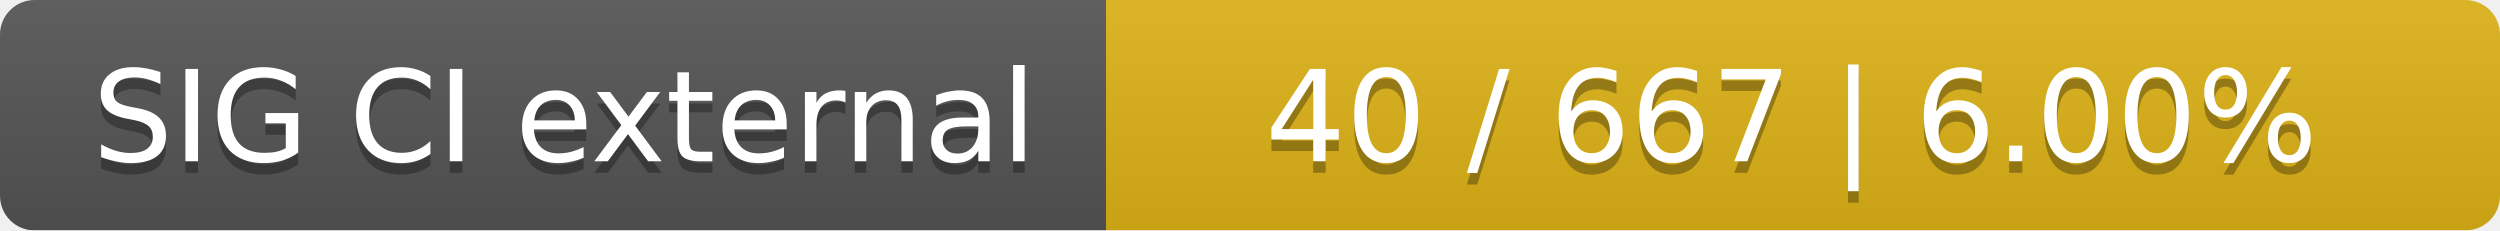
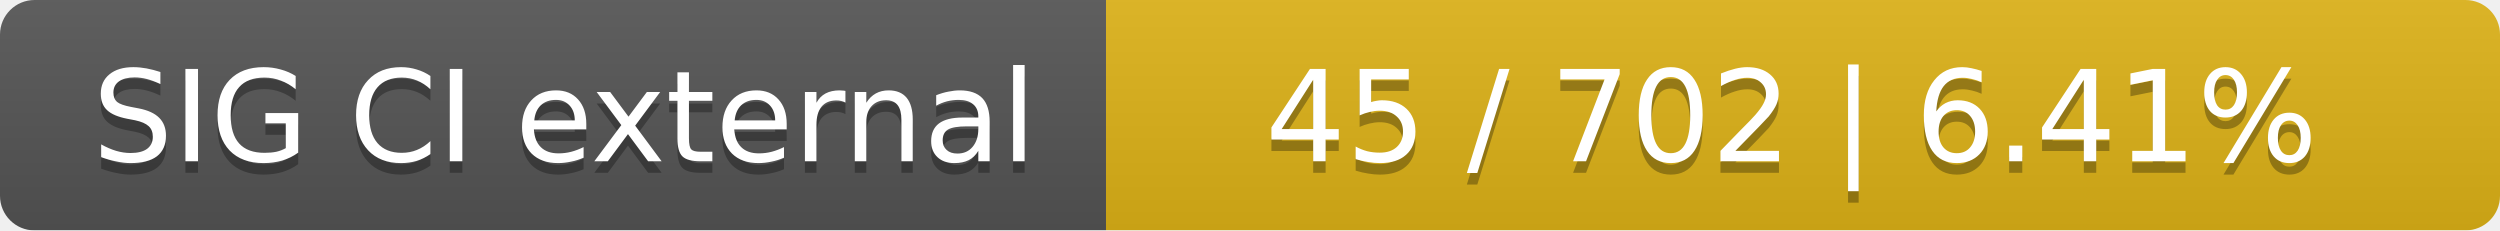
<svg xmlns="http://www.w3.org/2000/svg" width="217" height="20">
  <linearGradient id="smooth" x2="0" y2="100%">
    <stop offset="0" stop-color="#bbb" stop-opacity=".1" />
    <stop offset="1" stop-opacity=".1" />
  </linearGradient>
  <mask id="round">
    <rect width="217" height="20" rx="3" fill="#fff" />
  </mask>
  <g mask="url(#round)">
    <rect width="96" height="20" fill="#555" />
    <rect x="96" width="121" height="20" fill="#dfb317" />
    <rect width="217" height="20" fill="url(#smooth)" />
  </g>
  <g fill="#fff" text-anchor="middle" font-family="DejaVu Sans,Verdana,Geneva,sans-serif" font-size="11">
    <text x="49" y="15" fill="#010101" fill-opacity=".3">SIG CI external</text>
    <text x="49" y="14">SIG CI external</text>
-     <text x="155.5" y="15" fill="#010101" fill-opacity=".3">40 / 667    |    6.00%</text>
-     <text x="155.5" y="14">40 / 667    |    6.00%</text>
+     <text x="155.5" y="15" fill="#010101" fill-opacity=".3">45 / 702    |    6.41%</text>
+     <text x="155.5" y="14">45 / 702    |    6.41%</text>
  </g>
</svg>
